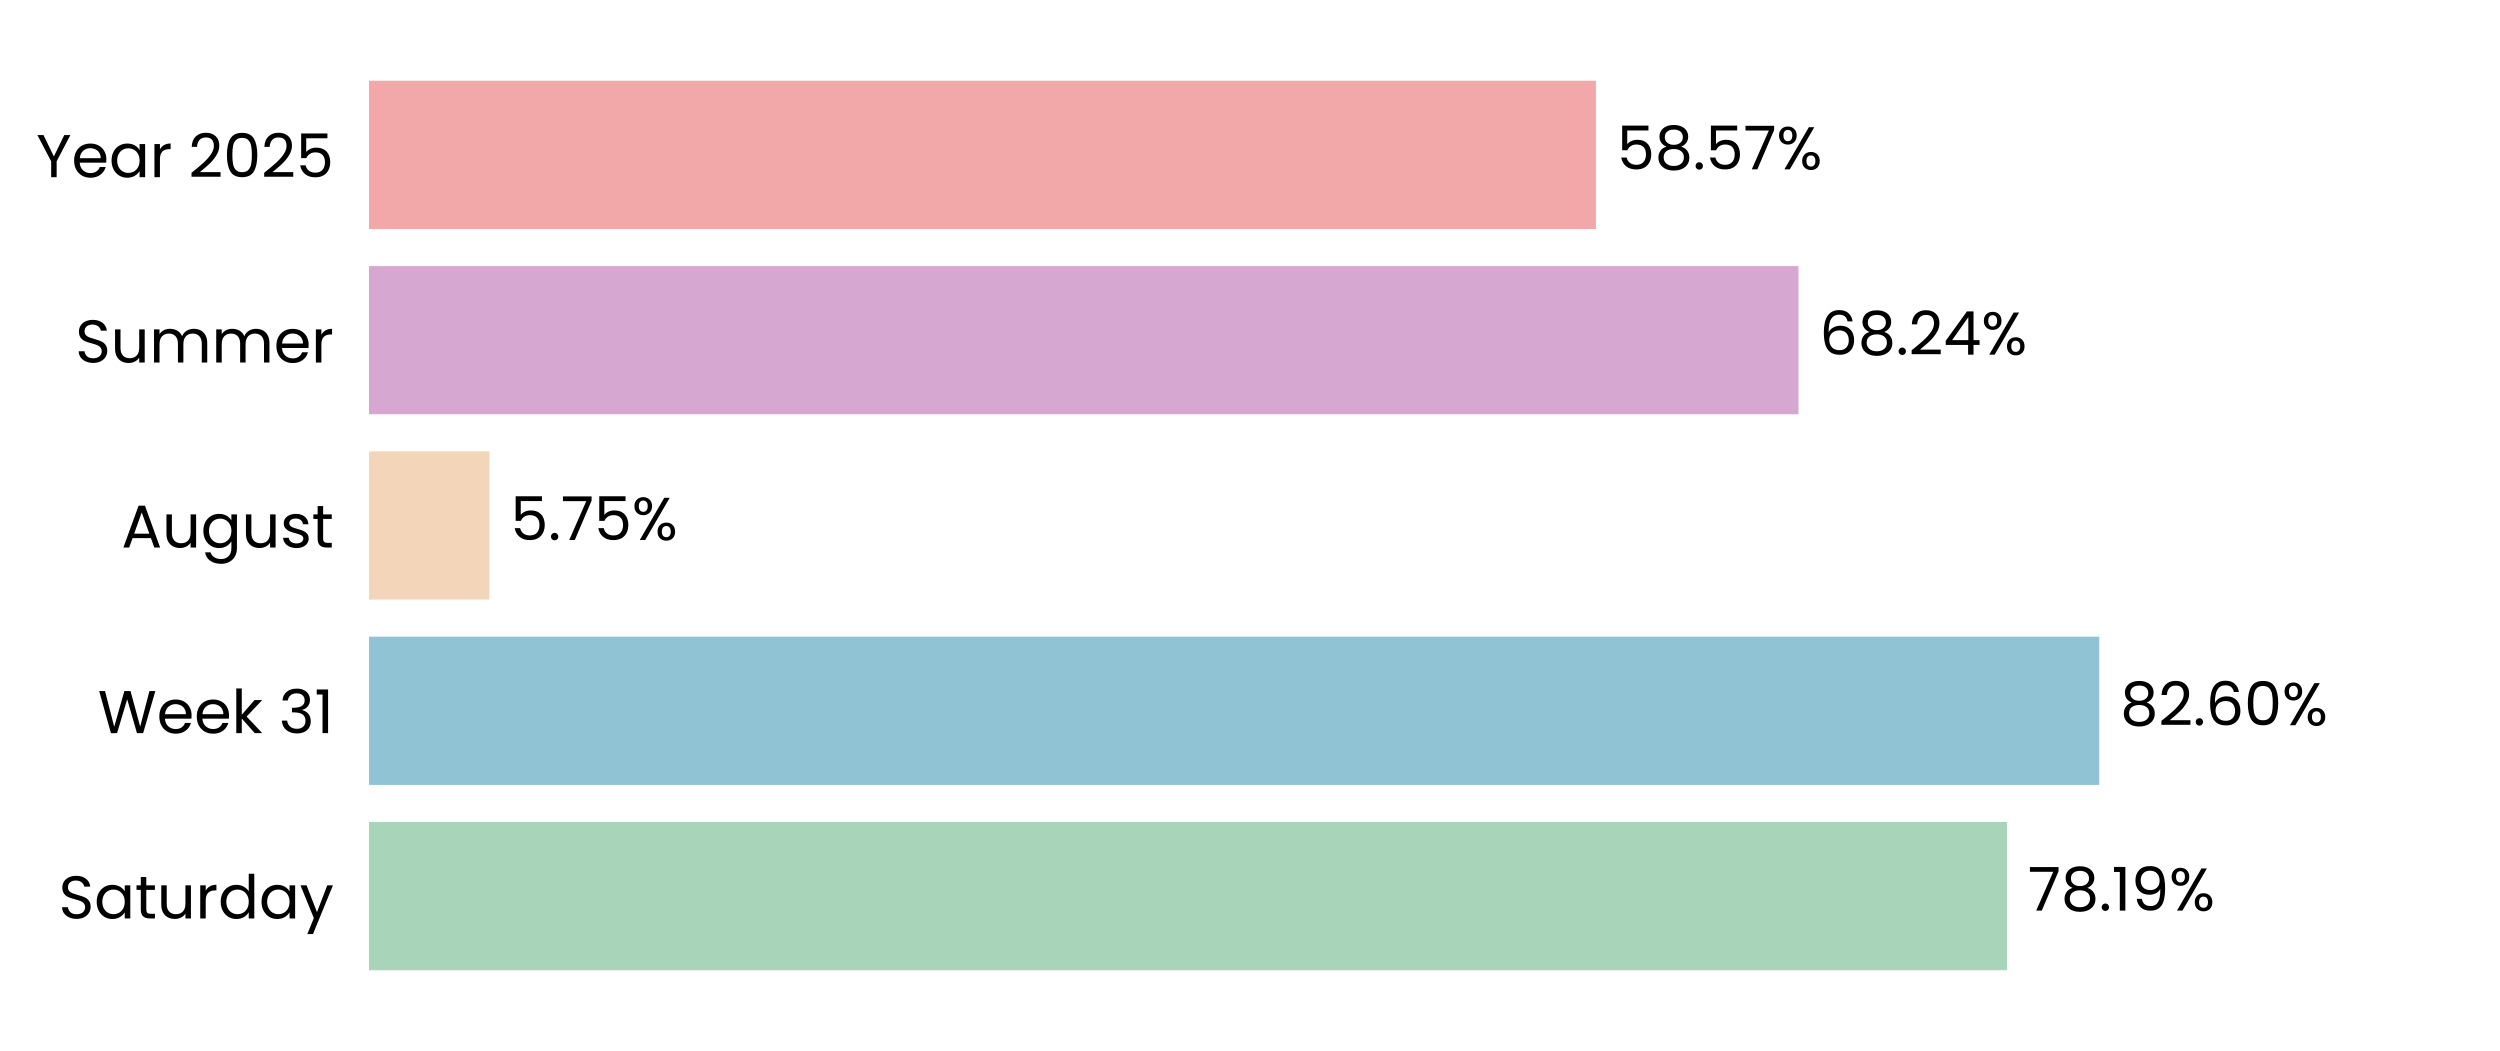
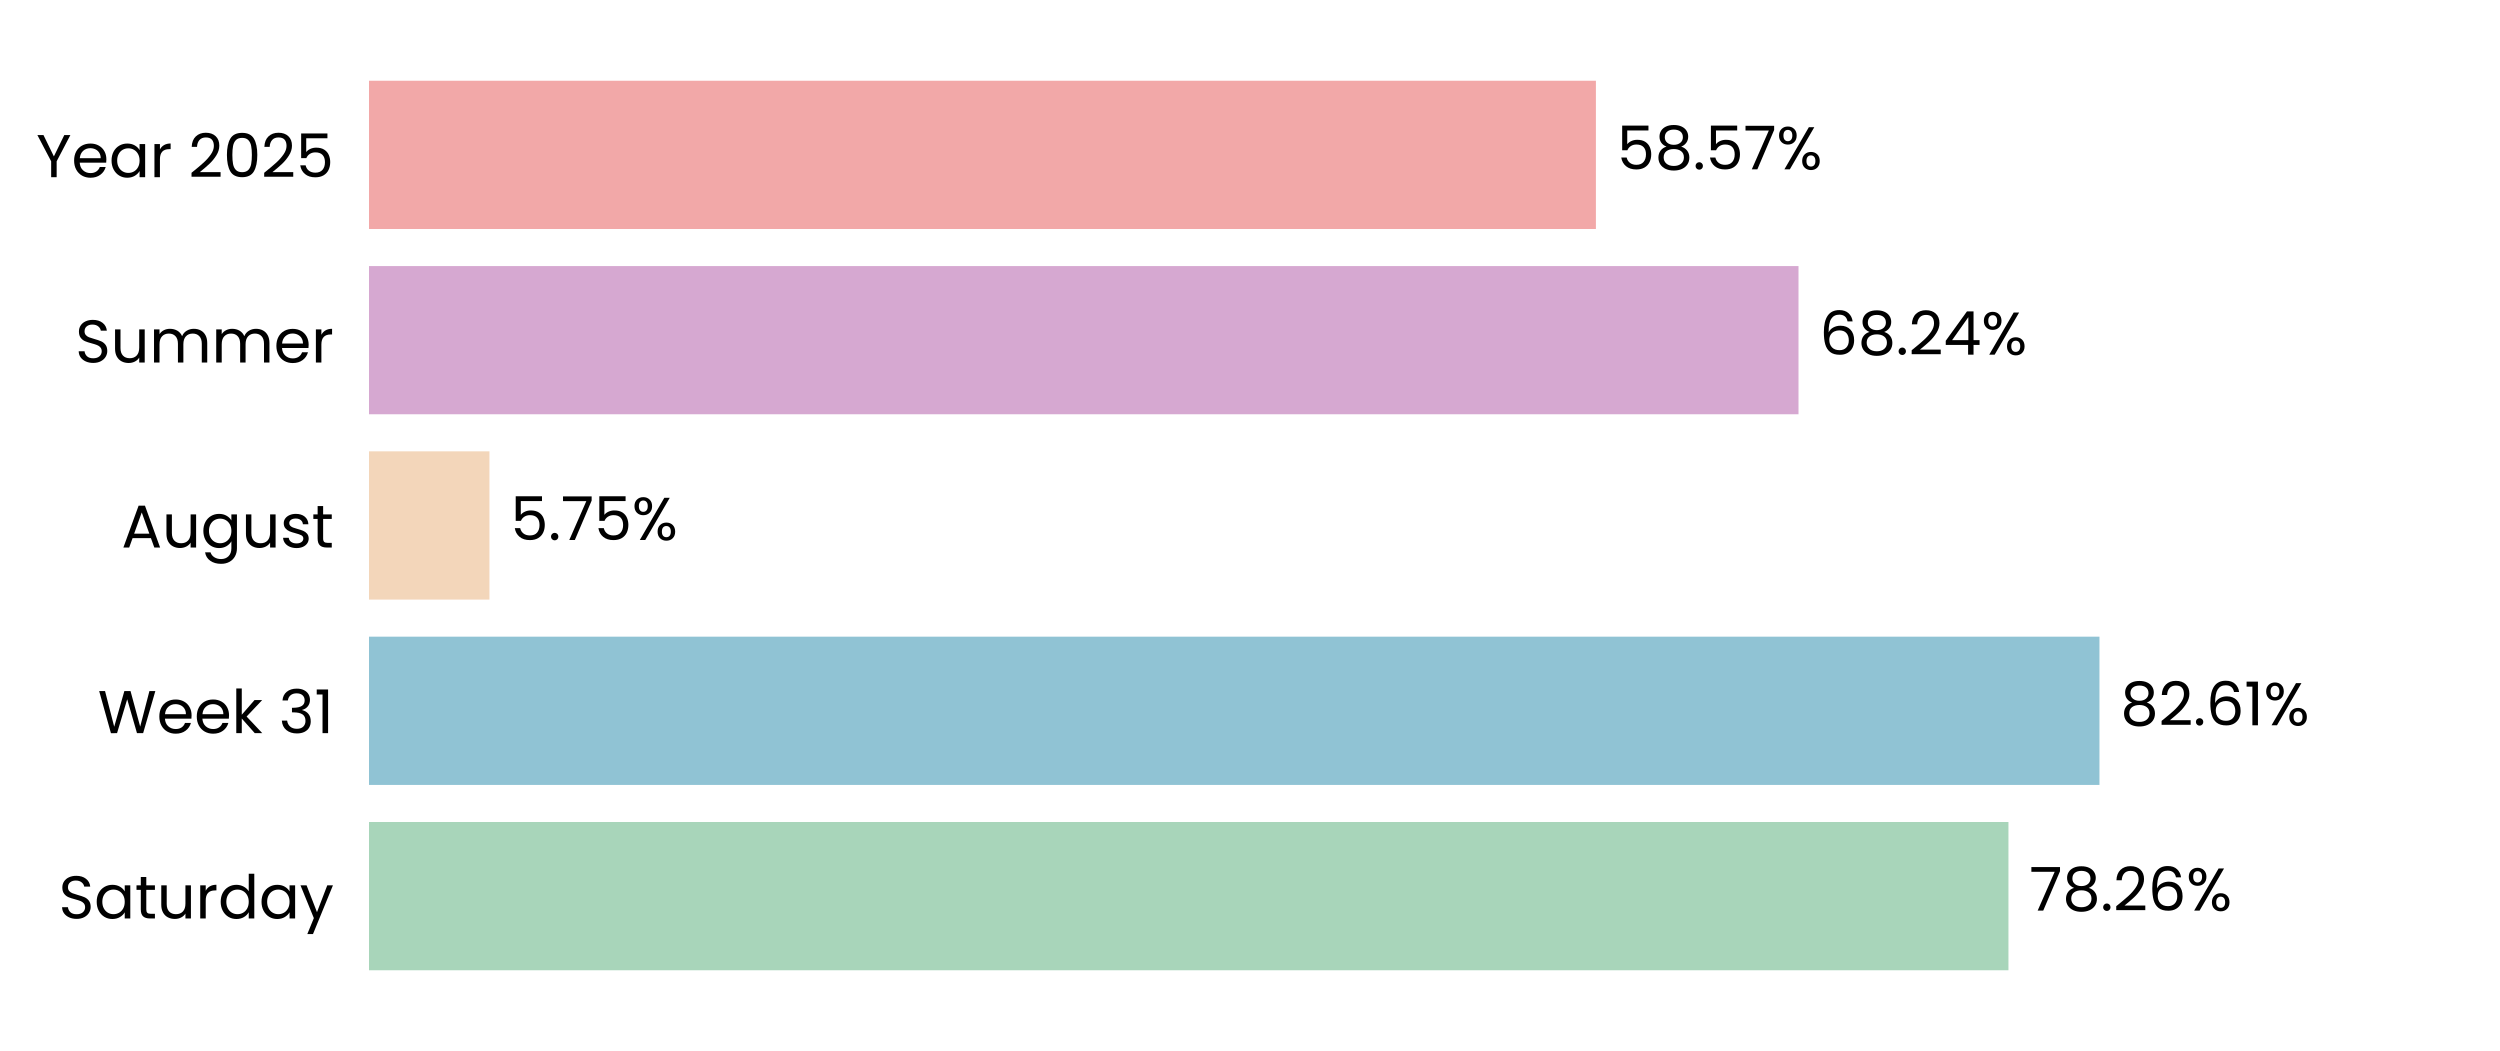
<svg xmlns="http://www.w3.org/2000/svg" xmlns:xlink="http://www.w3.org/1999/xlink" width="496.691pt" height="208.8pt" viewBox="0 0 496.691 208.8" version="1.1">
  <defs>
    <style type="text/css">*{stroke-linejoin: round; stroke-linecap: butt}</style>
  </defs>
  <g id="figure_1">
    <g id="patch_1">
      <path d="M 0 208.8  L 496.691 208.8  L 496.691 0  L 0 0  L 0 208.8  z " style="fill: none" />
    </g>
    <g id="axes_1">
      <g id="patch_2">
        <path d="M 73.311 201.6  L 489.491 201.6  L 489.491 7.2  L 73.311 7.2  L 73.311 201.6  z " style="fill: none" />
      </g>
      <g id="patch_3">
-         <path d="M 73.311 192.764  L 398.741 192.764  L 398.741 163.309  L 73.311 163.309  z " clip-path="url(#p90ff11fbeb)" style="fill: #a8d5ba" />
+         <path d="M 73.311 192.764  L 399.03 192.764  L 399.03 163.309  L 73.311 163.309  z " clip-path="url(#p1ea95cd8bf)" style="fill: #a8d5ba" />
      </g>
      <g id="patch_4">
-         <path d="M 73.311 155.945  L 417.073 155.945  L 417.073 126.491  L 73.311 126.491  z " clip-path="url(#p90ff11fbeb)" style="fill: #90c3d4" />
+         <path d="M 73.311 155.945  L 417.114 155.945  L 417.114 126.491  L 73.311 126.491  z " clip-path="url(#p1ea95cd8bf)" style="fill: #90c3d4" />
      </g>
      <g id="patch_5">
-         <path d="M 73.311 119.127  L 97.234 119.127  L 97.234 89.673  L 73.311 89.673  z " clip-path="url(#p90ff11fbeb)" style="fill: #f3d6ba" />
+         <path d="M 73.311 119.127  L 97.243 119.127  L 97.243 89.673  L 73.311 89.673  z " clip-path="url(#p1ea95cd8bf)" style="fill: #f3d6ba" />
      </g>
      <g id="patch_6">
-         <path d="M 73.311 82.309  L 357.318 82.309  L 357.318 52.855  L 73.311 52.855  z " clip-path="url(#p90ff11fbeb)" style="fill: #d6a8d1" />
+         <path d="M 73.311 82.309  L 357.321 82.309  L 357.321 52.855  L 73.311 52.855  z " clip-path="url(#p1ea95cd8bf)" style="fill: #d6a8d1" />
      </g>
      <g id="patch_7">
-         <path d="M 73.311 45.491  L 317.07 45.491  L 317.07 16.036  L 73.311 16.036  z " clip-path="url(#p90ff11fbeb)" style="fill: #f2a8a8" />
+         <path d="M 73.311 45.491  L 317.07 45.491  L 317.07 16.036  L 73.311 16.036  z " clip-path="url(#p1ea95cd8bf)" style="fill: #f2a8a8" />
      </g>
      <g id="matplotlib.axis_1">
        <g id="ytick_1">
          <g id="text_1">
            <g transform="translate(11.65312 182.4764) scale(0.12 -0.12)">
              <defs>
                <path id="Poppins-Regular-53" d="M 1907 -45  Q 1466 -45 1117 112  Q 768 269 569 547  Q 371 826 365 1190  L 986 1190  Q 1018 877 1245 662  Q 1472 448 1907 448  Q 2323 448 2563 656  Q 2803 864 2803 1190  Q 2803 1446 2662 1606  Q 2522 1766 2310 1849  Q 2099 1933 1741 2029  Q 1299 2144 1033 2259  Q 768 2374 579 2620  Q 390 2867 390 3283  Q 390 3648 576 3929  Q 762 4211 1098 4364  Q 1434 4518 1869 4518  Q 2496 4518 2896 4204  Q 3296 3891 3347 3373  L 2707 3373  Q 2675 3629 2438 3824  Q 2202 4019 1811 4019  Q 1446 4019 1216 3830  Q 986 3642 986 3302  Q 986 3059 1123 2905  Q 1261 2752 1462 2672  Q 1664 2592 2029 2490  Q 2470 2368 2739 2249  Q 3008 2131 3200 1884  Q 3392 1638 3392 1216  Q 3392 890 3219 602  Q 3046 314 2707 134  Q 2368 -45 1907 -45  z " transform="scale(0.015625)" />
                <path id="Poppins-Regular-61" d="M 275 1766  Q 275 2304 492 2710  Q 710 3117 1091 3341  Q 1472 3565 1939 3565  Q 2400 3565 2739 3366  Q 3078 3168 3245 2867  L 3245 3507  L 3834 3507  L 3834 0  L 3245 0  L 3245 653  Q 3072 346 2729 144  Q 2387 -58 1933 -58  Q 1466 -58 1088 172  Q 710 403 492 819  Q 275 1235 275 1766  z M 3245 1760  Q 3245 2157 3085 2451  Q 2925 2746 2653 2902  Q 2381 3059 2054 3059  Q 1728 3059 1459 2905  Q 1190 2752 1030 2457  Q 870 2163 870 1766  Q 870 1363 1030 1065  Q 1190 768 1459 611  Q 1728 454 2054 454  Q 2381 454 2653 611  Q 2925 768 3085 1065  Q 3245 1363 3245 1760  z " transform="scale(0.015625)" />
                <path id="Poppins-Regular-74" d="M 1203 3027  L 1203 960  Q 1203 704 1312 598  Q 1421 493 1690 493  L 2118 493  L 2118 0  L 1594 0  Q 1107 0 864 224  Q 621 448 621 960  L 621 3027  L 166 3027  L 166 3507  L 621 3507  L 621 4390  L 1203 4390  L 1203 3507  L 2118 3507  L 2118 3027  L 1203 3027  z " transform="scale(0.015625)" />
                <path id="Poppins-Regular-75" d="M 3603 3507  L 3603 0  L 3021 0  L 3021 518  Q 2854 250 2556 99  Q 2259 -51 1901 -51  Q 1491 -51 1164 118  Q 838 288 649 627  Q 461 966 461 1453  L 461 3507  L 1037 3507  L 1037 1530  Q 1037 1011 1299 732  Q 1562 454 2016 454  Q 2483 454 2752 742  Q 3021 1030 3021 1581  L 3021 3507  L 3603 3507  z " transform="scale(0.015625)" />
                <path id="Poppins-Regular-72" d="M 1075 2938  Q 1229 3238 1513 3404  Q 1798 3571 2208 3571  L 2208 2970  L 2054 2970  Q 1075 2970 1075 1907  L 1075 0  L 493 0  L 493 3507  L 1075 3507  L 1075 2938  z " transform="scale(0.015625)" />
                <path id="Poppins-Regular-64" d="M 275 1766  Q 275 2304 492 2710  Q 710 3117 1091 3341  Q 1472 3565 1946 3565  Q 2355 3565 2707 3376  Q 3059 3187 3245 2880  L 3245 4736  L 3834 4736  L 3834 0  L 3245 0  L 3245 659  Q 3072 346 2733 144  Q 2394 -58 1939 -58  Q 1472 -58 1091 172  Q 710 403 492 819  Q 275 1235 275 1766  z M 3245 1760  Q 3245 2157 3085 2451  Q 2925 2746 2653 2902  Q 2381 3059 2054 3059  Q 1728 3059 1459 2905  Q 1190 2752 1030 2457  Q 870 2163 870 1766  Q 870 1363 1030 1065  Q 1190 768 1459 611  Q 1728 454 2054 454  Q 2381 454 2653 611  Q 2925 768 3085 1065  Q 3245 1363 3245 1760  z " transform="scale(0.015625)" />
                <path id="Poppins-Regular-79" d="M 3514 3507  L 1402 -1651  L 800 -1651  L 1491 38  L 77 3507  L 723 3507  L 1824 666  L 2912 3507  L 3514 3507  z " transform="scale(0.015625)" />
              </defs>
              <use xlink:href="#Poppins-Regular-53" />
              <use xlink:href="#Poppins-Regular-61" transform="translate(58.7 0)" />
              <use xlink:href="#Poppins-Regular-74" transform="translate(126.3 0)" />
              <use xlink:href="#Poppins-Regular-75" transform="translate(162.7 0)" />
              <use xlink:href="#Poppins-Regular-72" transform="translate(226.7 0)" />
              <use xlink:href="#Poppins-Regular-64" transform="translate(264 0)" />
              <use xlink:href="#Poppins-Regular-61" transform="translate(331.5999 0)" />
              <use xlink:href="#Poppins-Regular-79" transform="translate(399.1999 0)" />
            </g>
          </g>
        </g>
        <g id="ytick_2">
          <g id="text_2">
            <g transform="translate(19.42687 145.6582) scale(0.12 -0.12)">
              <defs>
                <path id="Poppins-Regular-57" d="M 6099 4461  L 4806 0  L 4154 0  L 3117 3590  L 2042 0  L 1395 -6  L 147 4461  L 768 4461  L 1741 678  L 2816 4461  L 3469 4461  L 4493 691  L 5472 4461  L 6099 4461  z " transform="scale(0.015625)" />
                <path id="Poppins-Regular-65" d="M 3693 1888  Q 3693 1722 3674 1536  L 870 1536  Q 902 1018 1225 726  Q 1549 435 2010 435  Q 2387 435 2640 611  Q 2893 787 2995 1082  L 3622 1082  Q 3482 576 3059 259  Q 2637 -58 2010 -58  Q 1510 -58 1116 166  Q 723 390 499 803  Q 275 1216 275 1760  Q 275 2304 492 2713  Q 710 3123 1104 3344  Q 1498 3565 2010 3565  Q 2509 3565 2893 3347  Q 3277 3130 3485 2749  Q 3693 2368 3693 1888  z M 3091 2010  Q 3091 2342 2944 2582  Q 2797 2822 2544 2947  Q 2291 3072 1984 3072  Q 1542 3072 1232 2790  Q 922 2509 877 2010  L 3091 2010  z " transform="scale(0.015625)" />
                <path id="Poppins-Regular-6b" d="M 2451 0  L 1075 1549  L 1075 0  L 493 0  L 493 4736  L 1075 4736  L 1075 1952  L 2426 3507  L 3238 3507  L 1587 1760  L 3245 0  L 2451 0  z " transform="scale(0.015625)" />
                <path id="Poppins-Regular-20" transform="scale(0.015625)" />
                <path id="Poppins-Regular-33" d="M 384 3462  Q 429 4051 838 4384  Q 1248 4717 1901 4717  Q 2336 4717 2653 4560  Q 2970 4403 3133 4134  Q 3296 3866 3296 3526  Q 3296 3130 3069 2842  Q 2842 2554 2477 2470  L 2477 2438  Q 2893 2336 3136 2035  Q 3379 1734 3379 1248  Q 3379 883 3212 592  Q 3046 301 2713 134  Q 2381 -32 1914 -32  Q 1235 -32 800 323  Q 365 678 314 1331  L 877 1331  Q 922 947 1190 704  Q 1459 461 1907 461  Q 2355 461 2588 694  Q 2822 928 2822 1299  Q 2822 1779 2502 1990  Q 2182 2202 1536 2202  L 1389 2202  L 1389 2688  L 1542 2688  Q 2131 2694 2432 2883  Q 2733 3072 2733 3469  Q 2733 3808 2512 4013  Q 2291 4218 1882 4218  Q 1485 4218 1241 4013  Q 998 3808 954 3462  L 384 3462  z " transform="scale(0.015625)" />
                <path id="Poppins-Regular-31" d="M 243 4096  L 243 4627  L 1446 4627  L 1446 0  L 858 0  L 858 4096  L 243 4096  z " transform="scale(0.015625)" />
              </defs>
              <use xlink:href="#Poppins-Regular-57" />
              <use xlink:href="#Poppins-Regular-65" transform="translate(97.59999 0)" />
              <use xlink:href="#Poppins-Regular-65" transform="translate(159.6 0)" />
              <use xlink:href="#Poppins-Regular-6b" transform="translate(221.6 0)" />
              <use xlink:href="#Poppins-Regular-20" transform="translate(273.0999 0)" />
              <use xlink:href="#Poppins-Regular-33" transform="translate(299.7999 0)" />
              <use xlink:href="#Poppins-Regular-31" transform="translate(358.6999 0)" />
            </g>
          </g>
        </g>
        <g id="ytick_3">
          <g id="text_3">
            <g transform="translate(24.11812 108.78) scale(0.12 -0.12)">
              <defs>
                <path id="Poppins-Regular-41" d="M 3130 992  L 1184 992  L 826 0  L 211 0  L 1824 4435  L 2496 4435  L 4102 0  L 3488 0  L 3130 992  z M 2963 1466  L 2157 3718  L 1350 1466  L 2963 1466  z " transform="scale(0.015625)" />
                <path id="Poppins-Regular-67" d="M 1939 3565  Q 2394 3565 2736 3366  Q 3078 3168 3245 2867  L 3245 3507  L 3834 3507  L 3834 -77  Q 3834 -557 3629 -931  Q 3424 -1306 3043 -1517  Q 2662 -1728 2157 -1728  Q 1466 -1728 1005 -1401  Q 544 -1075 461 -512  L 1037 -512  Q 1133 -832 1433 -1027  Q 1734 -1222 2157 -1222  Q 2637 -1222 2941 -921  Q 3245 -621 3245 -77  L 3245 659  Q 3072 352 2733 147  Q 2394 -58 1939 -58  Q 1472 -58 1091 172  Q 710 403 492 819  Q 275 1235 275 1766  Q 275 2304 492 2710  Q 710 3117 1091 3341  Q 1472 3565 1939 3565  z M 3245 1760  Q 3245 2157 3085 2451  Q 2925 2746 2653 2902  Q 2381 3059 2054 3059  Q 1728 3059 1459 2905  Q 1190 2752 1030 2457  Q 870 2163 870 1766  Q 870 1363 1030 1065  Q 1190 768 1459 611  Q 1728 454 2054 454  Q 2381 454 2653 611  Q 2925 768 3085 1065  Q 3245 1363 3245 1760  z " transform="scale(0.015625)" />
                <path id="Poppins-Regular-73" d="M 1734 -58  Q 1331 -58 1011 80  Q 691 218 505 464  Q 320 710 301 1030  L 902 1030  Q 928 768 1149 601  Q 1370 435 1728 435  Q 2061 435 2253 582  Q 2445 730 2445 954  Q 2445 1184 2240 1296  Q 2035 1408 1606 1517  Q 1216 1619 969 1724  Q 723 1830 547 2038  Q 371 2246 371 2586  Q 371 2854 531 3078  Q 691 3302 985 3433  Q 1280 3565 1658 3565  Q 2240 3565 2598 3270  Q 2957 2976 2982 2464  L 2400 2464  Q 2381 2739 2179 2905  Q 1978 3072 1638 3072  Q 1325 3072 1139 2937  Q 954 2803 954 2586  Q 954 2413 1066 2301  Q 1178 2189 1347 2121  Q 1517 2054 1818 1971  Q 2195 1869 2432 1769  Q 2669 1670 2838 1472  Q 3008 1274 3014 954  Q 3014 666 2854 435  Q 2694 205 2403 73  Q 2112 -58 1734 -58  z " transform="scale(0.015625)" />
              </defs>
              <use xlink:href="#Poppins-Regular-41" />
              <use xlink:href="#Poppins-Regular-75" transform="translate(67.39999 0)" />
              <use xlink:href="#Poppins-Regular-67" transform="translate(131.4 0)" />
              <use xlink:href="#Poppins-Regular-75" transform="translate(199 0)" />
              <use xlink:href="#Poppins-Regular-73" transform="translate(263 0)" />
              <use xlink:href="#Poppins-Regular-74" transform="translate(315.2 0)" />
            </g>
          </g>
        </g>
        <g id="ytick_4">
          <g id="text_4">
            <g transform="translate(14.95125 72.02182) scale(0.12 -0.12)">
              <defs>
                <path id="Poppins-Regular-6d" d="M 4710 3571  Q 5120 3571 5440 3401  Q 5760 3232 5945 2893  Q 6131 2554 6131 2067  L 6131 0  L 5555 0  L 5555 1984  Q 5555 2509 5296 2787  Q 5037 3066 4595 3066  Q 4141 3066 3872 2774  Q 3603 2483 3603 1933  L 3603 0  L 3027 0  L 3027 1984  Q 3027 2509 2768 2787  Q 2509 3066 2067 3066  Q 1613 3066 1344 2774  Q 1075 2483 1075 1933  L 1075 0  L 493 0  L 493 3507  L 1075 3507  L 1075 3002  Q 1248 3277 1539 3424  Q 1830 3571 2182 3571  Q 2624 3571 2963 3372  Q 3302 3174 3469 2790  Q 3616 3162 3955 3366  Q 4294 3571 4710 3571  z " transform="scale(0.015625)" />
              </defs>
              <use xlink:href="#Poppins-Regular-53" />
              <use xlink:href="#Poppins-Regular-75" transform="translate(58.7 0)" />
              <use xlink:href="#Poppins-Regular-6d" transform="translate(122.7 0)" />
              <use xlink:href="#Poppins-Regular-6d" transform="translate(225.7 0)" />
              <use xlink:href="#Poppins-Regular-65" transform="translate(328.7 0)" />
              <use xlink:href="#Poppins-Regular-72" transform="translate(390.6999 0)" />
            </g>
          </g>
        </g>
        <g id="ytick_5">
          <g id="text_5">
            <g transform="translate(7.2 35.20364) scale(0.12 -0.12)">
              <defs>
                <path id="Poppins-Regular-59" d="M 3616 4461  L 2163 1683  L 2163 0  L 1581 0  L 1581 1683  L 122 4461  L 768 4461  L 1869 2202  L 2970 4461  L 3616 4461  z " transform="scale(0.015625)" />
                <path id="Poppins-Regular-32" d="M 326 467  Q 1139 1120 1600 1539  Q 2061 1958 2377 2416  Q 2694 2874 2694 3315  Q 2694 3731 2492 3971  Q 2291 4211 1843 4211  Q 1408 4211 1168 3939  Q 928 3667 909 3213  L 346 3213  Q 371 3930 780 4320  Q 1190 4710 1837 4710  Q 2496 4710 2883 4345  Q 3270 3981 3270 3341  Q 3270 2810 2953 2307  Q 2637 1805 2233 1424  Q 1830 1043 1203 538  L 3405 538  L 3405 51  L 326 51  L 326 467  z " transform="scale(0.015625)" />
                <path id="Poppins-Regular-30" d="M 397 2362  Q 397 3462 755 4080  Q 1114 4698 2010 4698  Q 2899 4698 3257 4080  Q 3616 3462 3616 2362  Q 3616 1242 3257 621  Q 2899 0 2010 0  Q 1114 0 755 621  Q 397 1242 397 2362  z M 3040 2362  Q 3040 2918 2966 3305  Q 2893 3693 2665 3929  Q 2438 4166 2010 4166  Q 1574 4166 1347 3929  Q 1120 3693 1046 3305  Q 973 2918 973 2362  Q 973 1786 1046 1395  Q 1120 1005 1347 768  Q 1574 531 2010 531  Q 2438 531 2665 768  Q 2893 1005 2966 1395  Q 3040 1786 3040 2362  z " transform="scale(0.015625)" />
                <path id="Poppins-Regular-35" d="M 3347 4122  L 1101 4122  L 1101 2662  Q 1248 2867 1536 2998  Q 1824 3130 2157 3130  Q 2688 3130 3021 2909  Q 3354 2688 3498 2339  Q 3642 1990 3642 1600  Q 3642 1139 3469 774  Q 3296 410 2941 198  Q 2586 -13 2061 -13  Q 1389 -13 973 332  Q 557 678 467 1254  L 1037 1254  Q 1120 890 1389 685  Q 1658 480 2067 480  Q 2573 480 2829 784  Q 3085 1088 3085 1587  Q 3085 2086 2829 2358  Q 2573 2630 2074 2630  Q 1734 2630 1481 2467  Q 1229 2304 1114 2022  L 563 2022  L 563 4634  L 3347 4634  L 3347 4122  z " transform="scale(0.015625)" />
              </defs>
              <use xlink:href="#Poppins-Regular-59" />
              <use xlink:href="#Poppins-Regular-65" transform="translate(58.39999 0)" />
              <use xlink:href="#Poppins-Regular-61" transform="translate(120.4 0)" />
              <use xlink:href="#Poppins-Regular-72" transform="translate(188 0)" />
              <use xlink:href="#Poppins-Regular-20" transform="translate(225.3 0)" />
              <use xlink:href="#Poppins-Regular-32" transform="translate(252 0)" />
              <use xlink:href="#Poppins-Regular-30" transform="translate(309.4999 0)" />
              <use xlink:href="#Poppins-Regular-32" transform="translate(372.2999 0)" />
              <use xlink:href="#Poppins-Regular-35" transform="translate(429.7999 0)" />
            </g>
          </g>
        </g>
      </g>
      <g id="text_6">
-         <g transform="translate(402.9027 180.9164) scale(0.12 -0.12)">
+         <g transform="translate(403.1917 180.9164) scale(0.12 -0.12)">
          <defs>
            <path id="Poppins-Regular-37" d="M 3245 4173  L 1466 0  L 877 0  L 2682 4115  L 211 4115  L 211 4614  L 3245 4614  L 3245 4173  z " transform="scale(0.015625)" />
            <path id="Poppins-Regular-38" d="M 1242 2406  Q 883 2547 691 2816  Q 499 3085 499 3469  Q 499 3814 672 4092  Q 845 4371 1187 4534  Q 1530 4698 2016 4698  Q 2502 4698 2844 4534  Q 3187 4371 3363 4092  Q 3539 3814 3539 3469  Q 3539 3098 3340 2819  Q 3142 2541 2797 2406  Q 3194 2285 3427 1981  Q 3661 1677 3661 1248  Q 3661 832 3456 521  Q 3251 211 2876 41  Q 2502 -128 2016 -128  Q 1530 -128 1162 41  Q 794 211 589 521  Q 384 832 384 1248  Q 384 1677 614 1984  Q 845 2291 1242 2406  z M 2976 3398  Q 2976 3789 2720 4000  Q 2464 4211 2016 4211  Q 1574 4211 1318 4000  Q 1062 3789 1062 3392  Q 1062 3034 1328 2816  Q 1594 2598 2016 2598  Q 2445 2598 2710 2819  Q 2976 3040 2976 3398  z M 2016 2150  Q 1542 2150 1241 1929  Q 941 1709 941 1267  Q 941 858 1232 608  Q 1523 358 2016 358  Q 2509 358 2797 608  Q 3085 858 3085 1267  Q 3085 1696 2790 1923  Q 2496 2150 2016 2150  z " transform="scale(0.015625)" />
            <path id="Poppins-Regular-2e" d="M 678 -38  Q 512 -38 397 77  Q 282 192 282 358  Q 282 525 397 640  Q 512 755 678 755  Q 838 755 950 640  Q 1062 525 1062 358  Q 1062 192 950 77  Q 838 -38 678 -38  z " transform="scale(0.015625)" />
-             <path id="Poppins-Regular-39" d="M 1146 1242  Q 1210 877 1443 678  Q 1677 480 2074 480  Q 2605 480 2857 896  Q 3110 1312 3098 2298  Q 2963 2010 2649 1846  Q 2336 1683 1952 1683  Q 1523 1683 1187 1859  Q 851 2035 659 2374  Q 467 2714 467 3194  Q 467 3878 864 4297  Q 1261 4717 1990 4717  Q 2886 4717 3248 4134  Q 3610 3552 3610 2400  Q 3610 1594 3466 1069  Q 3322 544 2979 269  Q 2637 -6 2042 -6  Q 1389 -6 1024 346  Q 659 698 608 1242  L 1146 1242  z M 2048 2176  Q 2477 2176 2752 2441  Q 3027 2707 3027 3162  Q 3027 3642 2758 3936  Q 2490 4230 2003 4230  Q 1555 4230 1289 3948  Q 1024 3667 1024 3206  Q 1024 2739 1286 2457  Q 1549 2176 2048 2176  z " transform="scale(0.015625)" />
+             <path id="Poppins-Regular-36" d="M 2976 3526  Q 2835 4237 2099 4237  Q 1530 4237 1248 3798  Q 966 3360 973 2355  Q 1120 2688 1462 2877  Q 1805 3066 2227 3066  Q 2886 3066 3280 2656  Q 3674 2246 3674 1523  Q 3674 1088 3504 742  Q 3334 397 2992 192  Q 2650 -13 2163 -13  Q 1504 -13 1133 281  Q 762 576 614 1094  Q 467 1613 467 2374  Q 467 4723 2106 4723  Q 2733 4723 3091 4384  Q 3450 4045 3514 3526  L 2976 3526  z M 2106 2573  Q 1830 2573 1587 2461  Q 1344 2349 1193 2121  Q 1043 1894 1043 1568  Q 1043 1082 1324 778  Q 1606 474 2131 474  Q 2579 474 2844 752  Q 3110 1030 3110 1504  Q 3110 2003 2854 2288  Q 2598 2573 2106 2573  z " transform="scale(0.015625)" />
            <path id="Poppins-Regular-25" d="M 269 3584  Q 269 4019 531 4278  Q 794 4538 1203 4538  Q 1613 4538 1875 4278  Q 2138 4019 2138 3584  Q 2138 3142 1875 2883  Q 1613 2624 1203 2624  Q 794 2624 531 2883  Q 269 3142 269 3584  z M 4006 4467  L 1414 0  L 838 0  L 3430 4467  L 4006 4467  z M 1203 4179  Q 986 4179 861 4028  Q 736 3878 736 3584  Q 736 3290 861 3136  Q 986 2982 1203 2982  Q 1421 2982 1549 3139  Q 1677 3296 1677 3584  Q 1677 3878 1549 4028  Q 1421 4179 1203 4179  z M 2720 883  Q 2720 1325 2982 1584  Q 3245 1843 3654 1843  Q 4064 1843 4323 1584  Q 4582 1325 4582 883  Q 4582 448 4323 185  Q 4064 -77 3654 -77  Q 3245 -77 2982 182  Q 2720 442 2720 883  z M 3648 1478  Q 3430 1478 3302 1328  Q 3174 1178 3174 883  Q 3174 595 3302 444  Q 3430 294 3648 294  Q 3866 294 3994 444  Q 4122 595 4122 883  Q 4122 1178 3994 1328  Q 3866 1478 3648 1478  z " transform="scale(0.015625)" />
          </defs>
          <use xlink:href="#Poppins-Regular-37" />
          <use xlink:href="#Poppins-Regular-38" transform="translate(54.59999 0)" />
          <use xlink:href="#Poppins-Regular-2e" transform="translate(117.7 0)" />
-           <use xlink:href="#Poppins-Regular-31" transform="translate(138.7 0)" />
-           <use xlink:href="#Poppins-Regular-39" transform="translate(170.7 0)" />
-           <use xlink:href="#Poppins-Regular-25" transform="translate(233.6999 0)" />
+           <use xlink:href="#Poppins-Regular-32" transform="translate(138.7 0)" />
+           <use xlink:href="#Poppins-Regular-36" transform="translate(196.2 0)" />
+           <use xlink:href="#Poppins-Regular-25" transform="translate(259.6999 0)" />
        </g>
      </g>
      <g id="text_7">
-         <g transform="translate(421.2344 144.0982) scale(0.12 -0.12)">
-           <defs>
-             <path id="Poppins-Regular-36" d="M 2976 3526  Q 2835 4237 2099 4237  Q 1530 4237 1248 3798  Q 966 3360 973 2355  Q 1120 2688 1462 2877  Q 1805 3066 2227 3066  Q 2886 3066 3280 2656  Q 3674 2246 3674 1523  Q 3674 1088 3504 742  Q 3334 397 2992 192  Q 2650 -13 2163 -13  Q 1504 -13 1133 281  Q 762 576 614 1094  Q 467 1613 467 2374  Q 467 4723 2106 4723  Q 2733 4723 3091 4384  Q 3450 4045 3514 3526  L 2976 3526  z M 2106 2573  Q 1830 2573 1587 2461  Q 1344 2349 1193 2121  Q 1043 1894 1043 1568  Q 1043 1082 1324 778  Q 1606 474 2131 474  Q 2579 474 2844 752  Q 3110 1030 3110 1504  Q 3110 2003 2854 2288  Q 2598 2573 2106 2573  z " transform="scale(0.015625)" />
-           </defs>
+         <g transform="translate(421.2757 144.0982) scale(0.12 -0.12)">
          <use xlink:href="#Poppins-Regular-38" />
          <use xlink:href="#Poppins-Regular-32" transform="translate(63.09999 0)" />
          <use xlink:href="#Poppins-Regular-2e" transform="translate(120.6 0)" />
          <use xlink:href="#Poppins-Regular-36" transform="translate(141.6 0)" />
-           <use xlink:href="#Poppins-Regular-30" transform="translate(205.0999 0)" />
-           <use xlink:href="#Poppins-Regular-25" transform="translate(267.8999 0)" />
+           <use xlink:href="#Poppins-Regular-31" transform="translate(205.0999 0)" />
+           <use xlink:href="#Poppins-Regular-25" transform="translate(237.0999 0)" />
        </g>
      </g>
      <g id="text_8">
-         <g transform="translate(101.3959 107.28) scale(0.12 -0.12)">
+         <g transform="translate(101.4053 107.28) scale(0.12 -0.12)">
          <use xlink:href="#Poppins-Regular-35" />
          <use xlink:href="#Poppins-Regular-2e" transform="translate(62.79999 0)" />
          <use xlink:href="#Poppins-Regular-37" transform="translate(83.79997 0)" />
          <use xlink:href="#Poppins-Regular-35" transform="translate(138.4 0)" />
          <use xlink:href="#Poppins-Regular-25" transform="translate(201.2 0)" />
        </g>
      </g>
      <g id="text_9">
-         <g transform="translate(361.4795 70.46182) scale(0.12 -0.12)">
+         <g transform="translate(361.4826 70.46182) scale(0.12 -0.12)">
          <defs>
            <path id="Poppins-Regular-34" d="M 256 1030  L 256 1472  L 2502 4582  L 3200 4582  L 3200 1536  L 3840 1536  L 3840 1030  L 3200 1030  L 3200 0  L 2624 0  L 2624 1030  L 256 1030  z M 2650 3974  L 928 1536  L 2650 1536  L 2650 3974  z " transform="scale(0.015625)" />
          </defs>
          <use xlink:href="#Poppins-Regular-36" />
          <use xlink:href="#Poppins-Regular-38" transform="translate(63.49999 0)" />
          <use xlink:href="#Poppins-Regular-2e" transform="translate(126.6 0)" />
          <use xlink:href="#Poppins-Regular-32" transform="translate(147.6 0)" />
          <use xlink:href="#Poppins-Regular-34" transform="translate(205.0999 0)" />
          <use xlink:href="#Poppins-Regular-25" transform="translate(267.9999 0)" />
        </g>
      </g>
      <g id="text_10">
-         <g transform="translate(321.2313 33.64364) scale(0.12 -0.12)">
+         <g transform="translate(321.2321 33.64364) scale(0.12 -0.12)">
          <use xlink:href="#Poppins-Regular-35" />
          <use xlink:href="#Poppins-Regular-38" transform="translate(62.79999 0)" />
          <use xlink:href="#Poppins-Regular-2e" transform="translate(125.9 0)" />
          <use xlink:href="#Poppins-Regular-35" transform="translate(146.9 0)" />
          <use xlink:href="#Poppins-Regular-37" transform="translate(209.7 0)" />
          <use xlink:href="#Poppins-Regular-25" transform="translate(264.2999 0)" />
        </g>
      </g>
    </g>
  </g>
  <defs>
-     <clipPath id="p90ff11fbeb">
+     <clipPath id="p1ea95cd8bf">
      <rect x="73.311" y="7.2" width="416.18" height="194.4" />
    </clipPath>
  </defs>
</svg>
